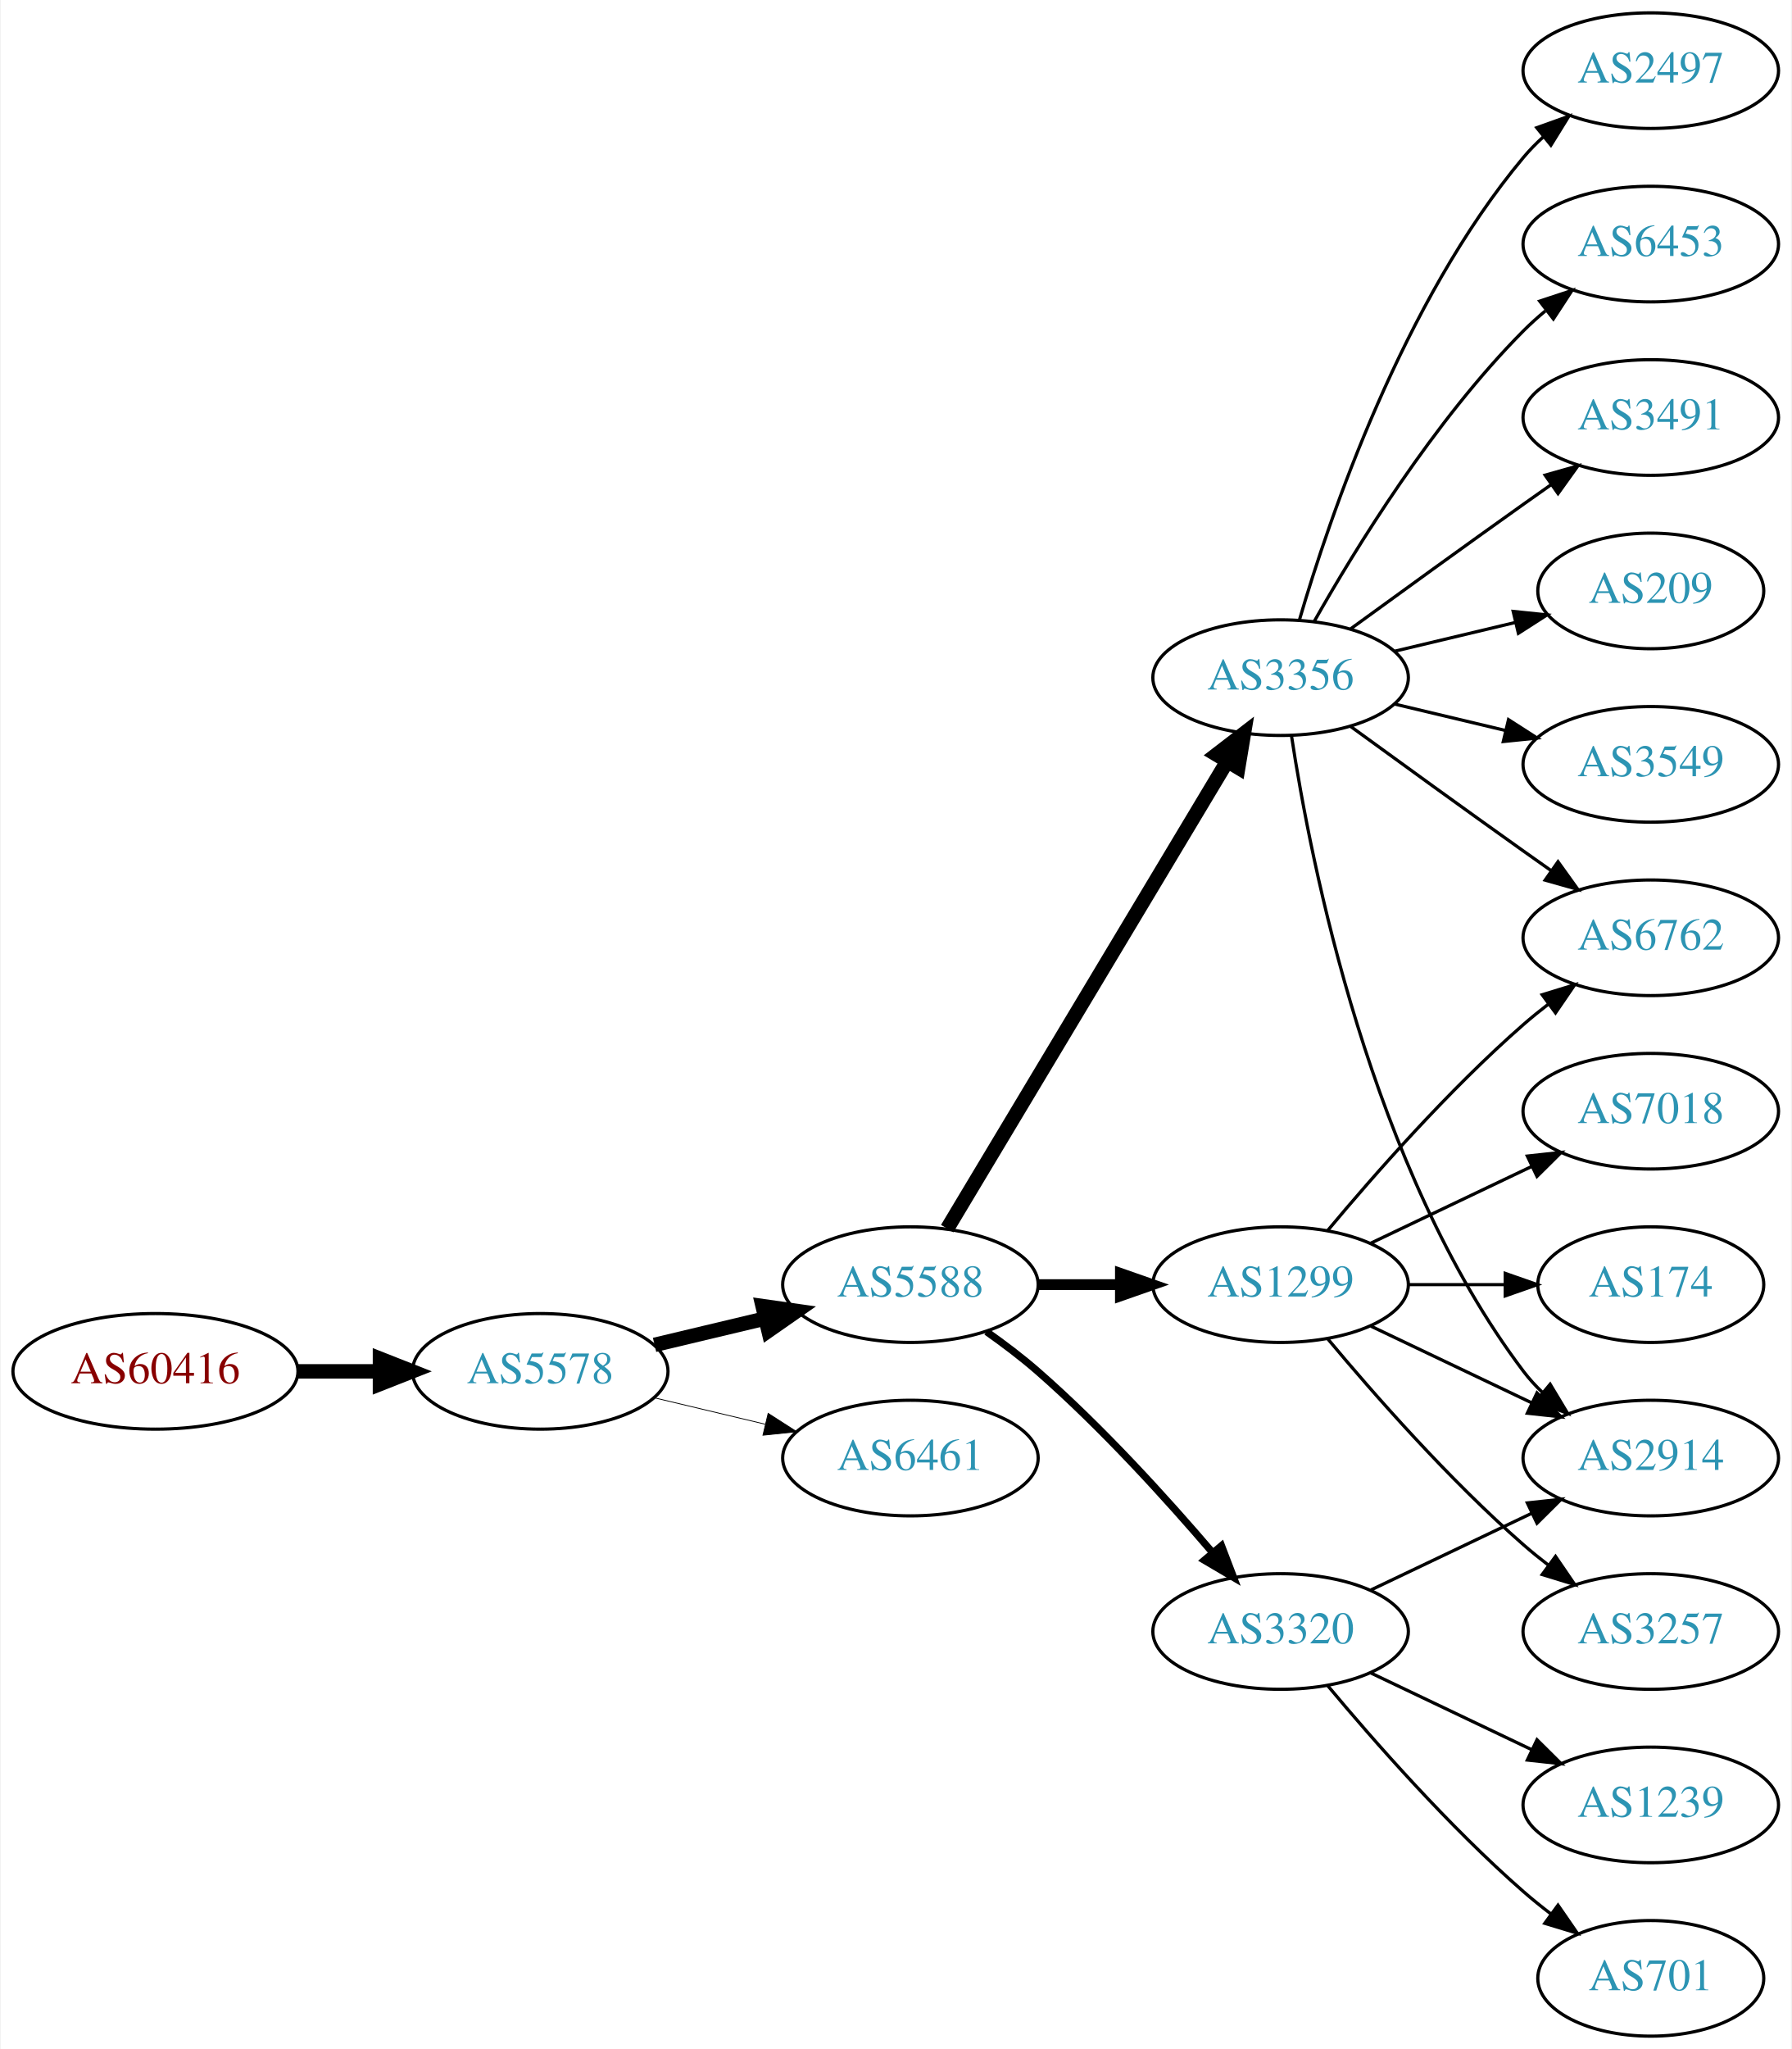
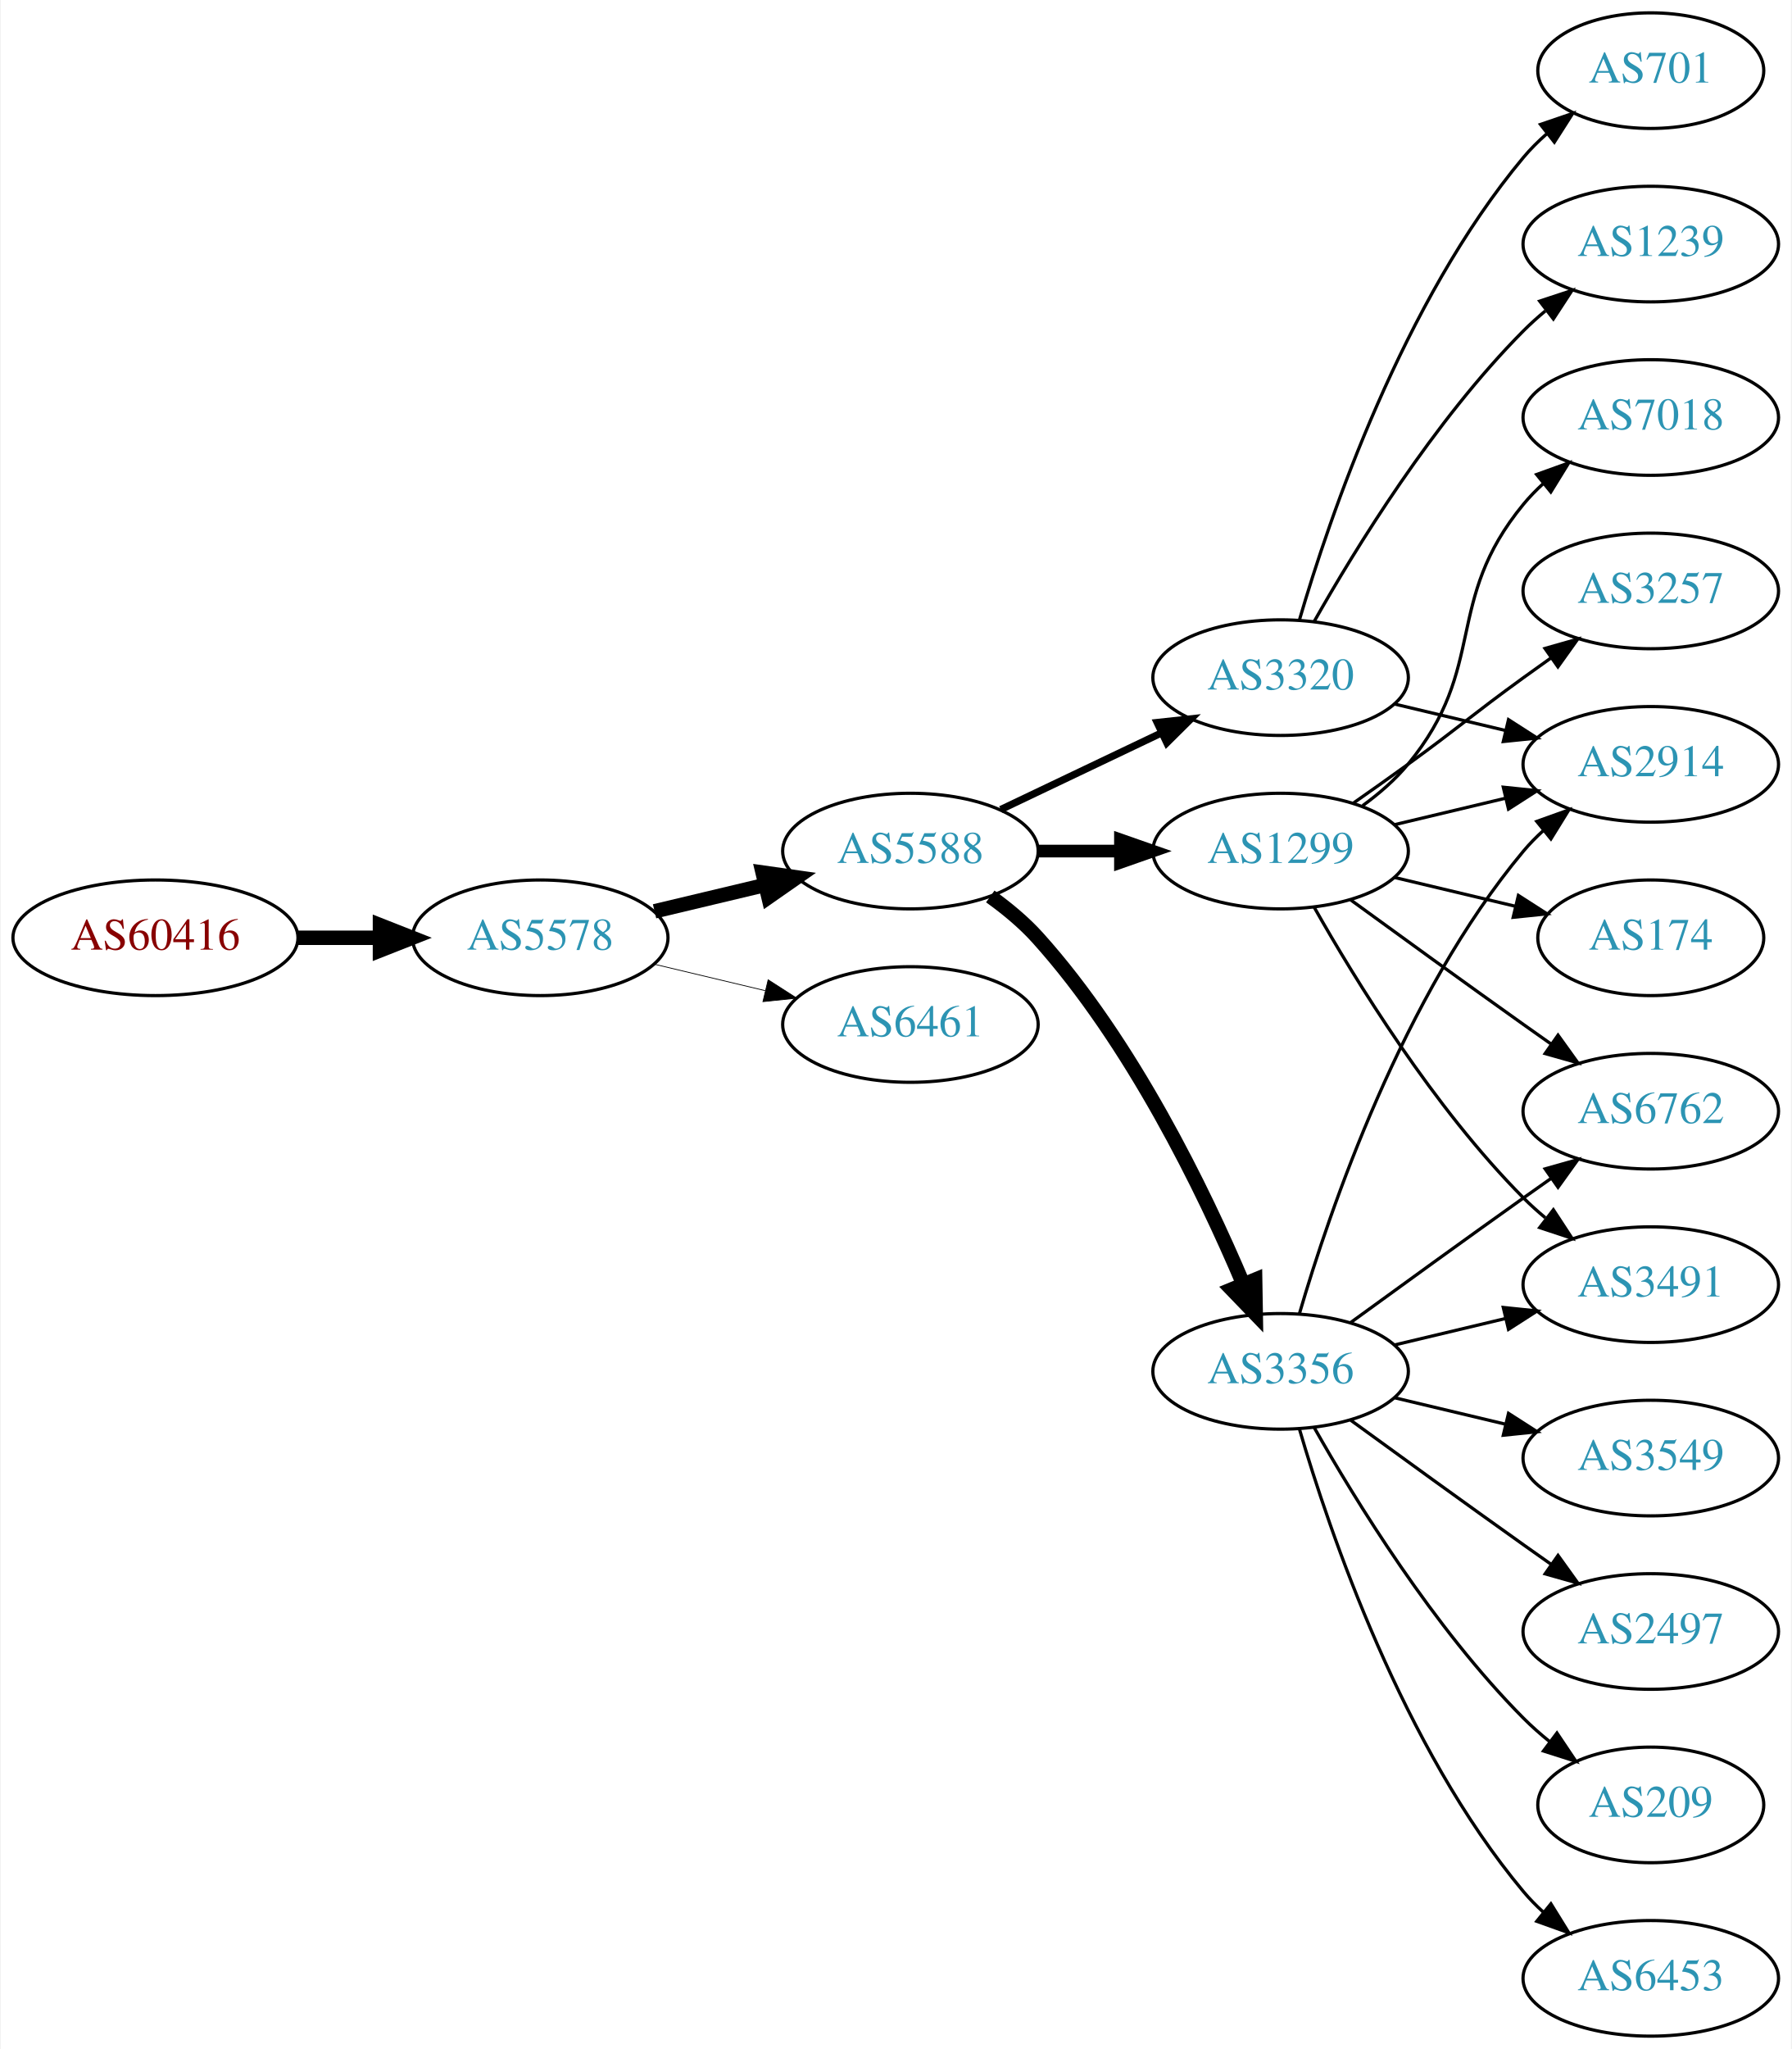
<svg xmlns="http://www.w3.org/2000/svg" xmlns:xlink="http://www.w3.org/1999/xlink" width="558pt" height="638pt" viewBox="0.00 0.00 557.56 638.00">
  <g id="graph0" class="graph" transform="scale(1 1) rotate(0) translate(4 634)">
    <polygon fill="white" stroke="none" points="-4,4 -4,-634 553.564,-634 553.564,4 -4,4" />
    <g id="node1" class="node">
      <g id="a_node1">
        <a xlink:href="/asn/60416" xlink:title="AS60416 ~ TECSSK-AS [AT]">
-           <ellipse fill="#ffffff" stroke="black" cx="44.196" cy="-207" rx="44.393" ry="18" />
-           <text text-anchor="middle" x="44.196" y="-203.3" font-family="Times,serif" font-size="14.00" fill="#880000">AS60416</text>
+           <ellipse fill="#ffffff" stroke="black" cx="44.196" cy="-342" rx="44.393" ry="18" />
+           <text text-anchor="middle" x="44.196" y="-338.3" font-family="Times,serif" font-size="14.00" fill="#880000">AS60416</text>
        </a>
      </g>
    </g>
    <g id="node2" class="node">
      <g id="a_node2">
        <a xlink:href="/asn/5578" xlink:title="AS5578 ~ Bratislava, Slovak Republic [SK]">
-           <ellipse fill="#ffffff" stroke="black" cx="164.039" cy="-207" rx="39.794" ry="18" />
-           <text text-anchor="middle" x="164.039" y="-203.3" font-family="Times,serif" font-size="14.00" fill="#2c94b3">AS5578</text>
+           <ellipse fill="#ffffff" stroke="black" cx="164.039" cy="-342" rx="39.794" ry="18" />
+           <text text-anchor="middle" x="164.039" y="-338.3" font-family="Times,serif" font-size="14.00" fill="#2c94b3">AS5578</text>
        </a>
      </g>
    </g>
    <g id="edge1" class="edge">
-       <path fill="none" stroke="black" stroke-width="4.5" d="M88.407,-207C96.72,-207 105.482,-207 113.965,-207" />
-       <polygon fill="black" stroke="black" stroke-width="4.5" points="114.123,-210.938 124.123,-207 114.123,-203.063 114.123,-210.938" />
+       <path fill="none" stroke="black" stroke-width="4.5" d="M88.407,-342C96.72,-342 105.482,-342 113.965,-342" />
+       <polygon fill="black" stroke="black" stroke-width="4.5" points="114.123,-345.938 124.123,-342 114.123,-338.063 114.123,-345.938" />
    </g>
    <g id="node3" class="node">
      <g id="a_node3">
        <a xlink:href="/asn/5588" xlink:title="AS5588 ~ GTS Central Europe / Antel Germany [CZ]">
-           <ellipse fill="#ffffff" stroke="black" cx="279.332" cy="-234" rx="39.794" ry="18" />
-           <text text-anchor="middle" x="279.332" y="-230.3" font-family="Times,serif" font-size="14.00" fill="#2c94b3">AS5588</text>
+           <ellipse fill="#ffffff" stroke="black" cx="279.332" cy="-369" rx="39.794" ry="18" />
+           <text text-anchor="middle" x="279.332" y="-365.3" font-family="Times,serif" font-size="14.00" fill="#2c94b3">AS5588</text>
        </a>
      </g>
    </g>
    <g id="edge2" class="edge">
-       <path fill="none" stroke="black" stroke-width="4.5" d="M199.646,-215.248C210.517,-217.838 222.671,-220.735 234.114,-223.462" />
-       <polygon fill="black" stroke="black" stroke-width="4.5" points="233.296,-227.315 243.936,-225.803 235.122,-219.654 233.296,-227.315" />
+       <path fill="none" stroke="black" stroke-width="4.5" d="M199.646,-350.248C210.517,-352.838 222.671,-355.735 234.114,-358.462" />
+       <polygon fill="black" stroke="black" stroke-width="4.5" points="233.296,-362.315 243.936,-360.803 235.122,-354.654 233.296,-362.315" />
    </g>
    <g id="node4" class="node">
      <g id="a_node4">
        <a xlink:href="/asn/6461" xlink:title="AS6461 ~ Zayo Bandwidth [US]">
-           <ellipse fill="#ffffff" stroke="black" cx="279.332" cy="-180" rx="39.794" ry="18" />
-           <text text-anchor="middle" x="279.332" y="-176.3" font-family="Times,serif" font-size="14.00" fill="#2c94b3">AS6461</text>
+           <ellipse fill="#ffffff" stroke="black" cx="279.332" cy="-315" rx="39.794" ry="18" />
+           <text text-anchor="middle" x="279.332" y="-311.3" font-family="Times,serif" font-size="14.00" fill="#2c94b3">AS6461</text>
        </a>
      </g>
    </g>
    <g id="edge3" class="edge">
-       <path fill="none" stroke="black" stroke-width="0.25" d="M199.646,-198.752C210.517,-196.162 222.671,-193.265 234.114,-190.538" />
-       <polygon fill="black" stroke="black" stroke-width="0.25" points="235.02,-193.92 243.936,-188.197 233.397,-187.111 235.02,-193.92" />
+       <path fill="none" stroke="black" stroke-width="0.237" d="M199.646,-333.752C210.517,-331.162 222.671,-328.265 234.114,-325.538" />
+       <polygon fill="black" stroke="black" stroke-width="0.237" points="235.02,-328.92 243.936,-323.197 233.397,-322.111 235.02,-328.92" />
    </g>
    <g id="node5" class="node">
      <g id="a_node5">
-         <a xlink:href="/asn/3356" xlink:title="AS3356 ~ Level 3 Parent, LLC [US]">
-           <ellipse fill="#ffffff" stroke="black" cx="394.625" cy="-423" rx="39.794" ry="18" />
-           <text text-anchor="middle" x="394.625" y="-419.3" font-family="Times,serif" font-size="14.00" fill="#2c94b3">AS3356</text>
+         <a xlink:href="/asn/3356" xlink:title="AS3356 ~ LEVEL3 [US]">
+           <ellipse fill="#ffffff" stroke="black" cx="394.625" cy="-207" rx="39.794" ry="18" />
+           <text text-anchor="middle" x="394.625" y="-203.3" font-family="Times,serif" font-size="14.00" fill="#2c94b3">AS3356</text>
        </a>
      </g>
    </g>
    <g id="edge4" class="edge">
-       <path fill="none" stroke="black" stroke-width="4.5" d="M290.787,-251.442C310.768,-284.775 354.473,-357.686 377.959,-396.866" />
-       <polygon fill="black" stroke="black" stroke-width="4.5" points="374.676,-399.048 383.195,-405.6 381.43,-394.999 374.676,-399.048" />
+       <path fill="none" stroke="black" stroke-width="4.5" d="M304.205,-354.873C309.45,-351.104 314.706,-346.744 318.978,-342 348.314,-309.419 370.655,-263.305 382.951,-234.287" />
+       <polygon fill="black" stroke="black" stroke-width="4.5" points="386.697,-235.533 386.877,-224.787 379.419,-232.525 386.697,-235.533" />
    </g>
    <g id="node6" class="node">
      <g id="a_node6">
-         <a xlink:href="/asn/1299" xlink:title="AS1299 ~ Telia Carrier [EU]">
-           <ellipse fill="#ffffff" stroke="black" cx="394.625" cy="-234" rx="39.794" ry="18" />
-           <text text-anchor="middle" x="394.625" y="-230.3" font-family="Times,serif" font-size="14.00" fill="#2c94b3">AS1299</text>
+         <a xlink:href="/asn/3320" xlink:title="AS3320 ~ DTAG [DE]">
+           <ellipse fill="#ffffff" stroke="black" cx="394.625" cy="-423" rx="39.794" ry="18" />
+           <text text-anchor="middle" x="394.625" y="-419.3" font-family="Times,serif" font-size="14.00" fill="#2c94b3">AS3320</text>
        </a>
      </g>
    </g>
    <g id="edge5" class="edge">
-       <path fill="none" stroke="black" stroke-width="3.375" d="M319.004,-234C327.207,-234 335.971,-234 344.503,-234" />
-       <polygon fill="black" stroke="black" stroke-width="3.375" points="344.742,-237.5 354.742,-234 344.742,-230.5 344.742,-237.5" />
+       <path fill="none" stroke="black" stroke-width="2.25" d="M307.468,-381.934C322.462,-389.081 341.283,-398.052 357.506,-405.785" />
+       <polygon fill="black" stroke="black" stroke-width="2.25" points="356.177,-409.028 366.71,-410.171 359.188,-402.709 356.177,-409.028" />
    </g>
    <g id="node7" class="node">
      <g id="a_node7">
-         <a xlink:href="/asn/3320" xlink:title="AS3320 ~ DTAG [DE]">
-           <ellipse fill="#ffffff" stroke="black" cx="394.625" cy="-126" rx="39.794" ry="18" />
-           <text text-anchor="middle" x="394.625" y="-122.3" font-family="Times,serif" font-size="14.00" fill="#2c94b3">AS3320</text>
+         <a xlink:href="/asn/1299" xlink:title="AS1299 ~ Telia Carrier [EU]">
+           <ellipse fill="#ffffff" stroke="black" cx="394.625" cy="-369" rx="39.794" ry="18" />
+           <text text-anchor="middle" x="394.625" y="-365.3" font-family="Times,serif" font-size="14.00" fill="#2c94b3">AS1299</text>
        </a>
      </g>
    </g>
    <g id="edge6" class="edge">
-       <path fill="none" stroke="black" stroke-width="2.25" d="M303.022,-219.37C308.424,-215.56 314.047,-211.308 318.978,-207 338.905,-189.593 359.097,-167.342 373.446,-150.567" />
-       <polygon fill="black" stroke="black" stroke-width="2.25" points="376.214,-152.714 379.995,-142.817 370.867,-148.196 376.214,-152.714" />
+       <path fill="none" stroke="black" stroke-width="3.938" d="M319.004,-369C327.207,-369 335.971,-369 344.503,-369" />
+       <polygon fill="black" stroke="black" stroke-width="3.938" points="344.742,-372.5 354.742,-369 344.742,-365.5 344.742,-372.5" />
    </g>
    <g id="node8" class="node">
      <g id="a_node8">
        <a xlink:href="/asn/2914" xlink:title="AS2914 ~ NTT America, Inc. [US]">
-           <ellipse fill="#ffffff" stroke="black" cx="509.918" cy="-180" rx="39.794" ry="18" />
-           <text text-anchor="middle" x="509.918" y="-176.3" font-family="Times,serif" font-size="14.00" fill="#2c94b3">AS2914</text>
+           <ellipse fill="#ffffff" stroke="black" cx="509.918" cy="-396" rx="39.794" ry="18" />
+           <text text-anchor="middle" x="509.918" y="-392.3" font-family="Times,serif" font-size="14.00" fill="#2c94b3">AS2914</text>
        </a>
      </g>
    </g>
    <g id="edge7" class="edge">
-       <path fill="none" stroke="black" d="M398.001,-405.014C403.975,-365.578 422.686,-270.005 470.271,-207 472.028,-204.673 474.045,-202.471 476.215,-200.404" />
-       <polygon fill="black" stroke="black" points="478.573,-202.995 484.027,-193.912 474.099,-197.611 478.573,-202.995" />
+       <path fill="none" stroke="black" d="M400.499,-225.002C409.813,-256.844 432.629,-323.981 470.271,-369 472.141,-371.237 474.24,-373.374 476.466,-375.396" />
+       <polygon fill="black" stroke="black" points="474.409,-378.234 484.385,-381.804 478.813,-372.793 474.409,-378.234" />
    </g>
    <g id="node9" class="node">
      <g id="a_node9">
+         <a xlink:href="/asn/3549" xlink:title="AS3549 ~ Level 3 Parent, LLC [US]">
+           <ellipse fill="#ffffff" stroke="black" cx="509.918" cy="-180" rx="39.794" ry="18" />
+           <text text-anchor="middle" x="509.918" y="-176.3" font-family="Times,serif" font-size="14.00" fill="#2c94b3">AS3549</text>
+         </a>
+       </g>
+     </g>
+     <g id="edge8" class="edge">
+       <path fill="none" stroke="black" d="M430.232,-198.752C441.103,-196.162 453.257,-193.265 464.7,-190.538" />
+       <polygon fill="black" stroke="black" points="465.606,-193.92 474.522,-188.197 463.983,-187.111 465.606,-193.92" />
+     </g>
+     <g id="node10" class="node">
+       <g id="a_node10">
+         <a xlink:href="/asn/2497" xlink:title="AS2497 ~ Internet Initiative Japan Inc. [JP]">
+           <ellipse fill="#ffffff" stroke="black" cx="509.918" cy="-126" rx="39.794" ry="18" />
+           <text text-anchor="middle" x="509.918" y="-122.3" font-family="Times,serif" font-size="14.00" fill="#2c94b3">AS2497</text>
+         </a>
+       </g>
+     </g>
+     <g id="edge9" class="edge">
+       <path fill="none" stroke="black" d="M416.473,-191.778C431.407,-180.909 452.02,-165.975 470.271,-153 473.091,-150.995 476.034,-148.915 478.983,-146.841" />
+       <polygon fill="black" stroke="black" points="481.029,-149.681 487.207,-141.074 477.01,-143.95 481.029,-149.681" />
+     </g>
+     <g id="node11" class="node">
+       <g id="a_node11">
+         <a xlink:href="/asn/209" xlink:title="AS209 ~ CenturyLink Communications, LLC [US]">
+           <ellipse fill="#ffffff" stroke="black" cx="509.918" cy="-72" rx="35.194" ry="18" />
+           <text text-anchor="middle" x="509.918" y="-68.3" font-family="Times,serif" font-size="14.00" fill="#2c94b3">AS209</text>
+         </a>
+       </g>
+     </g>
+     <g id="edge10" class="edge">
+       <path fill="none" stroke="black" d="M405.084,-189.51C417.866,-166.904 442.298,-127.114 470.271,-99 472.771,-96.487 475.532,-94.052 478.393,-91.739" />
+       <polygon fill="black" stroke="black" points="480.693,-94.389 486.59,-85.587 476.491,-88.79 480.693,-94.389" />
+     </g>
+     <g id="node12" class="node">
+       <g id="a_node12">
+         <a xlink:href="/asn/6762" xlink:title="AS6762 ~ TELECOM ITALIA SPARKLE S.p.A. [IT]">
+           <ellipse fill="#ffffff" stroke="black" cx="509.918" cy="-288" rx="39.794" ry="18" />
+           <text text-anchor="middle" x="509.918" y="-284.3" font-family="Times,serif" font-size="14.00" fill="#2c94b3">AS6762</text>
+         </a>
+       </g>
+     </g>
+     <g id="edge11" class="edge">
+       <path fill="none" stroke="black" d="M416.473,-222.222C431.407,-233.091 452.02,-248.025 470.271,-261 473.091,-263.005 476.034,-265.085 478.983,-267.159" />
+       <polygon fill="black" stroke="black" points="477.01,-270.05 487.207,-272.926 481.029,-264.319 477.01,-270.05" />
+     </g>
+     <g id="node13" class="node">
+       <g id="a_node13">
        <a xlink:href="/asn/6453" xlink:title="AS6453 ~ TATA COMMUNICATIONS (AMERICA) INC [US]">
+           <ellipse fill="#ffffff" stroke="black" cx="509.918" cy="-18" rx="39.794" ry="18" />
+           <text text-anchor="middle" x="509.918" y="-14.3" font-family="Times,serif" font-size="14.00" fill="#2c94b3">AS6453</text>
+         </a>
+       </g>
+     </g>
+     <g id="edge12" class="edge">
+       <path fill="none" stroke="black" d="M400.499,-188.998C409.813,-157.156 432.629,-90.019 470.271,-45 472.141,-42.763 474.24,-40.626 476.466,-38.604" />
+       <polygon fill="black" stroke="black" points="478.813,-41.208 484.385,-32.196 474.409,-35.766 478.813,-41.208" />
+     </g>
+     <g id="node14" class="node">
+       <g id="a_node14">
+         <a xlink:href="/asn/3491" xlink:title="AS3491 ~ PCCW Global, Inc. [US]">
+           <ellipse fill="#ffffff" stroke="black" cx="509.918" cy="-234" rx="39.794" ry="18" />
+           <text text-anchor="middle" x="509.918" y="-230.3" font-family="Times,serif" font-size="14.00" fill="#2c94b3">AS3491</text>
+         </a>
+       </g>
+     </g>
+     <g id="edge13" class="edge">
+       <path fill="none" stroke="black" d="M430.232,-215.248C441.103,-217.838 453.257,-220.735 464.7,-223.462" />
+       <polygon fill="black" stroke="black" points="463.983,-226.889 474.522,-225.803 465.606,-220.08 463.983,-226.889" />
+     </g>
+     <g id="edge14" class="edge">
+       <path fill="none" stroke="black" d="M430.232,-414.752C441.103,-412.162 453.257,-409.265 464.7,-406.538" />
+       <polygon fill="black" stroke="black" points="465.606,-409.92 474.522,-404.197 463.983,-403.111 465.606,-409.92" />
+     </g>
+     <g id="node15" class="node">
+       <g id="a_node15">
+         <a xlink:href="/asn/701" xlink:title="AS701 ~ UUNET [US]">
+           <ellipse fill="#ffffff" stroke="black" cx="509.918" cy="-612" rx="35.194" ry="18" />
+           <text text-anchor="middle" x="509.918" y="-608.3" font-family="Times,serif" font-size="14.00" fill="#2c94b3">AS701</text>
+         </a>
+       </g>
+     </g>
+     <g id="edge15" class="edge">
+       <path fill="none" stroke="black" d="M400.499,-441.002C409.813,-472.844 432.629,-539.981 470.271,-585 472.424,-587.574 474.878,-590.017 477.482,-592.303" />
+       <polygon fill="black" stroke="black" points="475.566,-595.249 485.593,-598.672 479.889,-589.743 475.566,-595.249" />
+     </g>
+     <g id="node16" class="node">
+       <g id="a_node16">
+         <a xlink:href="/asn/1239" xlink:title="AS1239 ~ Sprint [US]">
          <ellipse fill="#ffffff" stroke="black" cx="509.918" cy="-558" rx="39.794" ry="18" />
-           <text text-anchor="middle" x="509.918" y="-554.3" font-family="Times,serif" font-size="14.00" fill="#2c94b3">AS6453</text>
-         </a>
-       </g>
-     </g>
-     <g id="edge8" class="edge">
+           <text text-anchor="middle" x="509.918" y="-554.3" font-family="Times,serif" font-size="14.00" fill="#2c94b3">AS1239</text>
+         </a>
+       </g>
+     </g>
+     <g id="edge16" class="edge">
      <path fill="none" stroke="black" d="M405.084,-440.49C417.866,-463.096 442.298,-502.886 470.271,-531 472.382,-533.121 474.678,-535.188 477.063,-537.171" />
      <polygon fill="black" stroke="black" points="475.316,-540.242 485.379,-543.556 479.579,-534.69 475.316,-540.242" />
    </g>
-     <g id="node10" class="node">
-       <g id="a_node10">
-         <a xlink:href="/asn/6762" xlink:title="AS6762 ~ TELECOM ITALIA SPARKLE S.p.A. [IT]">
-           <ellipse fill="#ffffff" stroke="black" cx="509.918" cy="-342" rx="39.794" ry="18" />
-           <text text-anchor="middle" x="509.918" y="-338.3" font-family="Times,serif" font-size="14.00" fill="#2c94b3">AS6762</text>
-         </a>
-       </g>
-     </g>
-     <g id="edge9" class="edge">
-       <path fill="none" stroke="black" d="M416.473,-407.778C431.407,-396.909 452.02,-381.975 470.271,-369 473.091,-366.995 476.034,-364.915 478.983,-362.841" />
-       <polygon fill="black" stroke="black" points="481.029,-365.681 487.207,-357.074 477.01,-359.95 481.029,-365.681" />
-     </g>
-     <g id="node11" class="node">
-       <g id="a_node11">
-         <a xlink:href="/asn/3491" xlink:title="AS3491 ~ PCCW Global, Inc. [US]">
-           <ellipse fill="#ffffff" stroke="black" cx="509.918" cy="-504" rx="39.794" ry="18" />
-           <text text-anchor="middle" x="509.918" y="-500.3" font-family="Times,serif" font-size="14.00" fill="#2c94b3">AS3491</text>
-         </a>
-       </g>
-     </g>
-     <g id="edge10" class="edge">
-       <path fill="none" stroke="black" d="M416.473,-438.222C431.407,-449.091 452.02,-464.025 470.271,-477 473.091,-479.005 476.034,-481.085 478.983,-483.159" />
-       <polygon fill="black" stroke="black" points="477.01,-486.05 487.207,-488.926 481.029,-480.319 477.01,-486.05" />
-     </g>
-     <g id="node12" class="node">
-       <g id="a_node12">
-         <a xlink:href="/asn/209" xlink:title="AS209 ~ CenturyLink Communications, LLC [US]">
-           <ellipse fill="#ffffff" stroke="black" cx="509.918" cy="-450" rx="35.194" ry="18" />
-           <text text-anchor="middle" x="509.918" y="-446.3" font-family="Times,serif" font-size="14.00" fill="#2c94b3">AS209</text>
-         </a>
-       </g>
-     </g>
-     <g id="edge11" class="edge">
-       <path fill="none" stroke="black" d="M430.232,-431.248C442.026,-434.058 455.331,-437.229 467.599,-440.153" />
-       <polygon fill="black" stroke="black" points="467.065,-443.624 477.604,-442.537 468.687,-436.814 467.065,-443.624" />
-     </g>
-     <g id="node13" class="node">
-       <g id="a_node13">
-         <a xlink:href="/asn/3549" xlink:title="AS3549 ~ Level 3 Parent, LLC [US]">
-           <ellipse fill="#ffffff" stroke="black" cx="509.918" cy="-396" rx="39.794" ry="18" />
-           <text text-anchor="middle" x="509.918" y="-392.3" font-family="Times,serif" font-size="14.00" fill="#2c94b3">AS3549</text>
-         </a>
-       </g>
-     </g>
-     <g id="edge12" class="edge">
-       <path fill="none" stroke="black" d="M430.232,-414.752C441.103,-412.162 453.257,-409.265 464.7,-406.538" />
-       <polygon fill="black" stroke="black" points="465.606,-409.92 474.522,-404.197 463.983,-403.111 465.606,-409.92" />
-     </g>
-     <g id="node14" class="node">
-       <g id="a_node14">
-         <a xlink:href="/asn/2497" xlink:title="AS2497 ~ Internet Initiative Japan Inc. [JP]">
-           <ellipse fill="#ffffff" stroke="black" cx="509.918" cy="-612" rx="39.794" ry="18" />
-           <text text-anchor="middle" x="509.918" y="-608.3" font-family="Times,serif" font-size="14.00" fill="#2c94b3">AS2497</text>
-         </a>
-       </g>
-     </g>
-     <g id="edge13" class="edge">
-       <path fill="none" stroke="black" d="M400.499,-441.002C409.813,-472.844 432.629,-539.981 470.271,-585 472.141,-587.237 474.24,-589.374 476.466,-591.396" />
-       <polygon fill="black" stroke="black" points="474.409,-594.234 484.385,-597.804 478.813,-588.793 474.409,-594.234" />
-     </g>
-     <g id="edge18" class="edge">
-       <path fill="none" stroke="black" d="M422.761,-221.066C437.755,-213.919 456.576,-204.948 472.799,-197.215" />
-       <polygon fill="black" stroke="black" points="474.481,-200.291 482.002,-192.829 471.469,-193.972 474.481,-200.291" />
-     </g>
-     <g id="edge14" class="edge">
-       <path fill="none" stroke="black" d="M409.255,-250.817C423.537,-267.929 447.084,-294.745 470.271,-315 472.737,-317.154 475.375,-319.294 478.073,-321.372" />
-       <polygon fill="black" stroke="black" points="476.098,-324.264 486.227,-327.37 480.246,-318.625 476.098,-324.264" />
-     </g>
-     <g id="node15" class="node">
-       <g id="a_node15">
-         <a xlink:href="/asn/7018" xlink:title="AS7018 ~ AT&amp;T Services, Inc. [US]">
-           <ellipse fill="#ffffff" stroke="black" cx="509.918" cy="-288" rx="39.794" ry="18" />
-           <text text-anchor="middle" x="509.918" y="-284.3" font-family="Times,serif" font-size="14.00" fill="#2c94b3">AS7018</text>
-         </a>
-       </g>
-     </g>
-     <g id="edge15" class="edge">
-       <path fill="none" stroke="black" d="M422.761,-246.934C437.755,-254.081 456.576,-263.052 472.799,-270.785" />
-       <polygon fill="black" stroke="black" points="471.469,-274.028 482.002,-275.171 474.481,-267.709 471.469,-274.028" />
-     </g>
-     <g id="node16" class="node">
-       <g id="a_node16">
-         <a xlink:href="/asn/174" xlink:title="AS174 ~ Cogent Communications [US]">
-           <ellipse fill="#ffffff" stroke="black" cx="509.918" cy="-234" rx="35.194" ry="18" />
-           <text text-anchor="middle" x="509.918" y="-230.3" font-family="Times,serif" font-size="14.00" fill="#2c94b3">AS174</text>
-         </a>
-       </g>
-     </g>
-     <g id="edge16" class="edge">
-       <path fill="none" stroke="black" d="M434.297,-234C444.002,-234 454.493,-234 464.456,-234" />
-       <polygon fill="black" stroke="black" points="464.592,-237.5 474.592,-234 464.592,-230.5 464.592,-237.5" />
+     <g id="edge22" class="edge">
+       <path fill="none" stroke="black" d="M430.232,-377.248C441.103,-379.838 453.257,-382.735 464.7,-385.462" />
+       <polygon fill="black" stroke="black" points="463.983,-388.889 474.522,-387.803 465.606,-382.08 463.983,-388.889" />
+     </g>
+     <g id="edge21" class="edge">
+       <path fill="none" stroke="black" d="M416.473,-353.778C431.407,-342.909 452.02,-327.975 470.271,-315 473.091,-312.995 476.034,-310.915 478.983,-308.841" />
+       <polygon fill="black" stroke="black" points="481.029,-311.681 487.207,-303.074 477.01,-305.95 481.029,-311.681" />
+     </g>
+     <g id="edge20" class="edge">
+       <path fill="none" stroke="black" d="M405.084,-351.51C417.866,-328.904 442.298,-289.114 470.271,-261 472.382,-258.879 474.678,-256.812 477.063,-254.829" />
+       <polygon fill="black" stroke="black" points="479.579,-257.31 485.379,-248.444 475.316,-251.758 479.579,-257.31" />
    </g>
    <g id="node17" class="node">
      <g id="a_node17">
-         <a xlink:href="/asn/3257" xlink:title="AS3257 ~ GTT [DE]">
-           <ellipse fill="#ffffff" stroke="black" cx="509.918" cy="-126" rx="39.794" ry="18" />
-           <text text-anchor="middle" x="509.918" y="-122.3" font-family="Times,serif" font-size="14.00" fill="#2c94b3">AS3257</text>
+         <a xlink:href="/asn/7018" xlink:title="AS7018 ~ AT&amp;T Services, Inc. [US]">
+           <ellipse fill="#ffffff" stroke="black" cx="509.918" cy="-504" rx="39.794" ry="18" />
+           <text text-anchor="middle" x="509.918" y="-500.3" font-family="Times,serif" font-size="14.00" fill="#2c94b3">AS7018</text>
        </a>
      </g>
    </g>
    <g id="edge17" class="edge">
-       <path fill="none" stroke="black" d="M409.255,-217.183C423.537,-200.071 447.084,-173.255 470.271,-153 472.737,-150.846 475.375,-148.706 478.073,-146.628" />
-       <polygon fill="black" stroke="black" points="480.246,-149.375 486.227,-140.63 476.098,-143.736 480.246,-149.375" />
-     </g>
-     <g id="edge20" class="edge">
-       <path fill="none" stroke="black" d="M422.761,-138.934C437.755,-146.081 456.576,-155.052 472.799,-162.785" />
-       <polygon fill="black" stroke="black" points="471.469,-166.028 482.002,-167.171 474.481,-159.709 471.469,-166.028" />
+       <path fill="none" stroke="black" d="M420.205,-383.156C425.3,-386.872 430.313,-391.201 434.271,-396 459.336,-426.394 445.206,-446.606 470.271,-477 472.126,-479.25 474.213,-481.396 476.432,-483.424" />
+       <polygon fill="black" stroke="black" points="474.368,-486.256 484.337,-489.844 478.781,-480.823 474.368,-486.256" />
    </g>
    <g id="node18" class="node">
      <g id="a_node18">
-         <a xlink:href="/asn/1239" xlink:title="AS1239 ~ Sprint [US]">
-           <ellipse fill="#ffffff" stroke="black" cx="509.918" cy="-72" rx="39.794" ry="18" />
-           <text text-anchor="middle" x="509.918" y="-68.3" font-family="Times,serif" font-size="14.00" fill="#2c94b3">AS1239</text>
-         </a>
-       </g>
-     </g>
-     <g id="edge19" class="edge">
-       <path fill="none" stroke="black" d="M422.761,-113.066C437.755,-105.919 456.576,-96.948 472.799,-89.215" />
-       <polygon fill="black" stroke="black" points="474.481,-92.291 482.002,-84.829 471.469,-85.972 474.481,-92.291" />
+         <a xlink:href="/asn/3257" xlink:title="AS3257 ~ GTT [DE]">
+           <ellipse fill="#ffffff" stroke="black" cx="509.918" cy="-450" rx="39.794" ry="18" />
+           <text text-anchor="middle" x="509.918" y="-446.3" font-family="Times,serif" font-size="14.00" fill="#2c94b3">AS3257</text>
+         </a>
+       </g>
+     </g>
+     <g id="edge18" class="edge">
+       <path fill="none" stroke="black" d="M417.382,-384.009C422.916,-387.879 428.835,-392.064 434.271,-396 450.471,-407.729 454.071,-411.271 470.271,-423 473.074,-425.029 476.005,-427.125 478.946,-429.21" />
+       <polygon fill="black" stroke="black" points="476.968,-432.097 487.16,-434.991 480.997,-426.373 476.968,-432.097" />
    </g>
    <g id="node19" class="node">
      <g id="a_node19">
-         <a xlink:href="/asn/701" xlink:title="AS701 ~ UUNET [US]">
-           <ellipse fill="#ffffff" stroke="black" cx="509.918" cy="-18" rx="35.194" ry="18" />
-           <text text-anchor="middle" x="509.918" y="-14.3" font-family="Times,serif" font-size="14.00" fill="#2c94b3">AS701</text>
-         </a>
-       </g>
-     </g>
-     <g id="edge21" class="edge">
-       <path fill="none" stroke="black" d="M409.255,-109.183C423.537,-92.071 447.084,-65.255 470.271,-45 472.941,-42.668 475.814,-40.352 478.744,-38.114" />
-       <polygon fill="black" stroke="black" points="481.022,-40.784 487.035,-32.061 476.895,-35.13 481.022,-40.784" />
+         <a xlink:href="/asn/174" xlink:title="AS174 ~ Cogent Communications [US]">
+           <ellipse fill="#ffffff" stroke="black" cx="509.918" cy="-342" rx="35.194" ry="18" />
+           <text text-anchor="middle" x="509.918" y="-338.3" font-family="Times,serif" font-size="14.00" fill="#2c94b3">AS174</text>
+         </a>
+       </g>
+     </g>
+     <g id="edge19" class="edge">
+       <path fill="none" stroke="black" d="M430.232,-360.752C442.026,-357.942 455.331,-354.771 467.599,-351.847" />
+       <polygon fill="black" stroke="black" points="468.687,-355.186 477.604,-349.463 467.065,-348.376 468.687,-355.186" />
    </g>
  </g>
</svg>
